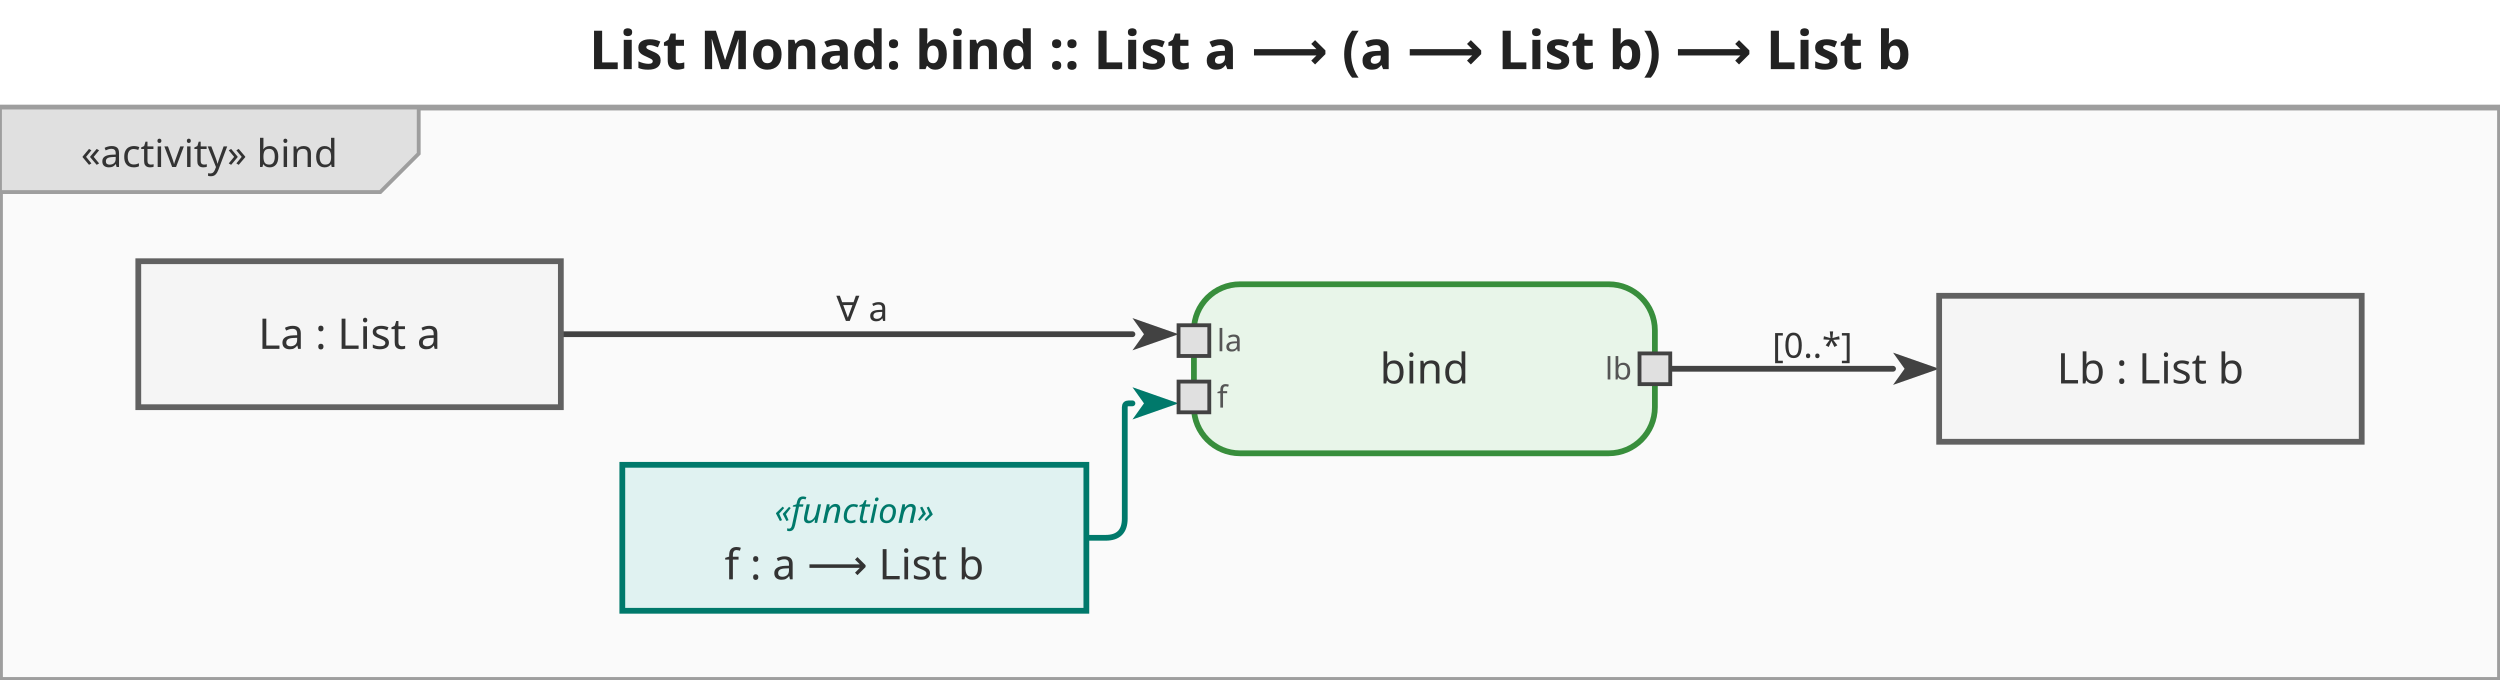
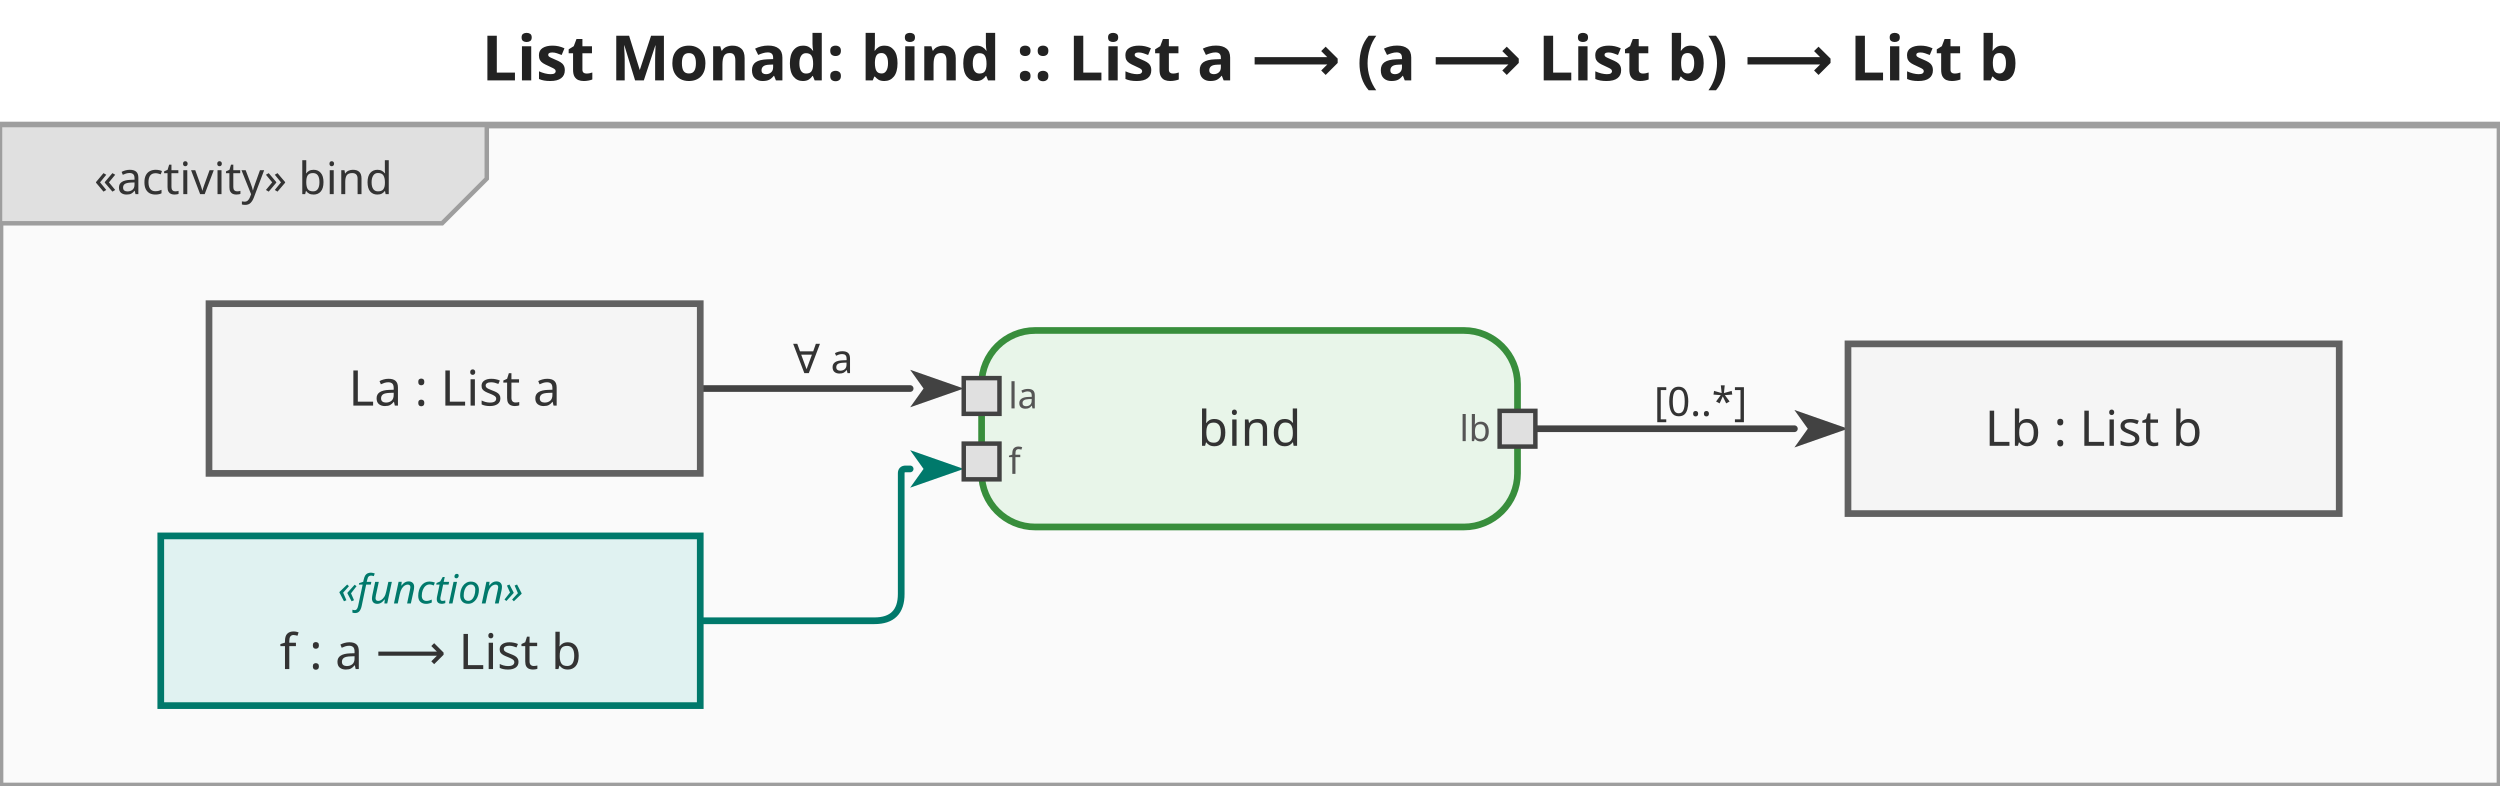
- <svg xmlns="http://www.w3.org/2000/svg" viewBox="0 0 650.8 177" width="650.8" height="177">
+ <svg xmlns="http://www.w3.org/2000/svg" viewBox="0 0 559.8 176" width="559.8" height="176">
  <defs>
    <marker id="arrowFilled" viewBox="0 0 10 10" refX="0" refY="5" markerWidth="8" markerHeight="8" orient="auto-start-reverse">
      <path d="M0,1.5 L10,5 L0,8.5 L2.5,5 Z" fill="#424242" />
    </marker>
    <marker id="arrowOpen" viewBox="0 0 10 10" refX="0" refY="5" markerWidth="8" markerHeight="8" orient="auto-start-reverse">
      <path d="M0,1.5 L10,5 L0,8.5" fill="none" stroke="#424242" stroke-width="1.25" />
    </marker>
    <marker id="arrowHof" viewBox="0 0 10 10" refX="0" refY="5" markerWidth="8" markerHeight="8" orient="auto-start-reverse">
      <path d="M0,1.5 L10,5 L0,8.5 L2.5,5 Z" fill="#00796b" />
    </marker>
  </defs>
-   <rect width="650.8" height="177" fill="white" />
-   <text x="325.4" y="18" text-anchor="middle" font-size="14" font-weight="bold" font-family="sans-serif" fill="#222">List Monad: bind :: List a ⟶ (a ⟶ List b) ⟶ List b</text>
+   <rect width="559.8" height="176" fill="white" />
+   <text x="279.9" y="18" text-anchor="middle" font-size="14" font-weight="bold" font-family="sans-serif" fill="#222">List Monad: bind :: List a ⟶ (a ⟶ List b) ⟶ List b</text>
  <g transform="translate(0,28)">
-     <rect x="0" y="0" width="650.8" height="149" fill="#fafafa" stroke="#9e9e9e" stroke-width="1.5" />
+     <rect x="0" y="0" width="559.8" height="148" fill="#fafafa" stroke="#9e9e9e" stroke-width="1.5" />
    <g class="diagram-frame-tab tab-activity">
      <path d="M0,0 L109,0 L109,12 L99,22 L0,22 Z" fill="#e0e0e0" stroke="#9e9e9e" stroke-width="1" />
      <text x="54.5" y="12" text-anchor="middle" font-size="10" font-family="sans-serif" dominant-baseline="middle" fill="#333">«activity» bind</text>
    </g>
    <g class="edge">
-       <path d="M146.0,59.0 L294.8,59.0" fill="none" stroke="#424242" stroke-width="1.5" stroke-linejoin="round" stroke-linecap="round" marker-end="url(#arrowFilled)" />
-       <text x="224.4" y="53" text-anchor="middle" dominant-baseline="middle" font-size="9" font-family="sans-serif" fill="#333">∀ a</text>
+       <path d="M156.8,59.0 L203.8,59.0" fill="none" stroke="#424242" stroke-width="1.5" stroke-linejoin="round" stroke-linecap="round" marker-end="url(#arrowFilled)" />
+       <text x="184.3" y="53" text-anchor="middle" dominant-baseline="middle" font-size="9" font-family="sans-serif" fill="#333">∀ a</text>
    </g>
    <g class="edge hof-edge">
-       <path d="M282.8,112.0 L287.8,112.0 Q292.8,112.0 292.8,107.0 L292.8,78.0 Q292.8,77.0 293.8,77.0 L294.8,77.0" fill="none" stroke="#00796b" stroke-width="1.5" stroke-linejoin="round" stroke-linecap="round" marker-end="url(#arrowHof)" />
+       <path d="M156.8,111.0 L195.8,111.0 Q201.8,111.0 201.8,105.0 L201.8,78.0 Q201.8,77.0 202.8,77.0 L203.8,77.0" fill="none" stroke="#00796b" stroke-width="1.5" stroke-linejoin="round" stroke-linecap="round" marker-end="url(#arrowHof)" />
    </g>
    <g class="edge">
-       <path d="M434.8,68.0 L492.8,68.0" fill="none" stroke="#424242" stroke-width="1.5" stroke-linejoin="round" stroke-linecap="round" marker-end="url(#arrowFilled)" />
-       <text x="471.8" y="62" text-anchor="middle" dominant-baseline="middle" font-size="9" font-family="sans-serif" fill="#333">[0..*]</text>
+       <path d="M343.8,68.0 L401.8,68.0" fill="none" stroke="#424242" stroke-width="1.5" stroke-linejoin="round" stroke-linecap="round" marker-end="url(#arrowFilled)" />
+       <text x="380.8" y="62" text-anchor="middle" dominant-baseline="middle" font-size="9" font-family="sans-serif" fill="#333">[0..*]</text>
    </g>
    <g class="action-node">
-       <rect x="310.8" y="46" width="120" height="44" rx="12" fill="#e8f5e9" stroke="#388e3c" stroke-width="1.5" />
-       <text class="action-label" x="370.8" y="68" text-anchor="middle" font-size="11" font-family="sans-serif" dominant-baseline="middle" fill="#333">bind</text>
+       <rect x="219.8" y="46" width="120" height="44" rx="12" fill="#e8f5e9" stroke="#388e3c" stroke-width="1.5" />
+       <text class="action-label" x="279.8" y="68" text-anchor="middle" font-size="11" font-family="sans-serif" dominant-baseline="middle" fill="#333">bind</text>
      <g class="pin pin-in">
-         <rect x="306.8" y="56.667" width="8" height="8" fill="#e0e0e0" stroke="#424242" stroke-width="1" />
-         <text x="316.8" y="60.667" text-anchor="start" font-size="8" font-family="sans-serif" dominant-baseline="middle" fill="#555">la</text>
+         <rect x="215.8" y="56.667" width="8" height="8" fill="#e0e0e0" stroke="#424242" stroke-width="1" />
+         <text x="225.8" y="60.667" text-anchor="start" font-size="8" font-family="sans-serif" dominant-baseline="middle" fill="#555">la</text>
      </g>
      <g class="pin pin-in">
-         <rect x="306.8" y="71.333" width="8" height="8" fill="#e0e0e0" stroke="#424242" stroke-width="1" />
-         <text x="316.8" y="75.333" text-anchor="start" font-size="8" font-family="sans-serif" dominant-baseline="middle" fill="#555">f</text>
+         <rect x="215.8" y="71.333" width="8" height="8" fill="#e0e0e0" stroke="#424242" stroke-width="1" />
+         <text x="225.8" y="75.333" text-anchor="start" font-size="8" font-family="sans-serif" dominant-baseline="middle" fill="#555">f</text>
      </g>
      <g class="pin pin-out">
-         <rect x="426.8" y="64" width="8" height="8" fill="#e0e0e0" stroke="#424242" stroke-width="1" />
-         <text x="424.8" y="68" text-anchor="end" font-size="8" font-family="sans-serif" dominant-baseline="middle" fill="#555">lb</text>
+         <rect x="335.8" y="64" width="8" height="8" fill="#e0e0e0" stroke="#424242" stroke-width="1" />
+         <text x="333.8" y="68" text-anchor="end" font-size="8" font-family="sans-serif" dominant-baseline="middle" fill="#555">lb</text>
      </g>
    </g>
    <g class="object-node">
-       <rect x="36" y="40" width="110" height="38" fill="#f5f5f5" stroke="#616161" stroke-width="1.5" />
-       <text x="91" y="59" text-anchor="middle" font-size="11" font-family="sans-serif" dominant-baseline="middle" fill="#333">La : List a</text>
+       <rect x="46.8" y="40" width="110" height="38" fill="#f5f5f5" stroke="#616161" stroke-width="1.5" />
+       <text x="101.8" y="59" text-anchor="middle" font-size="11" font-family="sans-serif" dominant-baseline="middle" fill="#333">La : List a</text>
    </g>
    <g class="object-node hof">
-       <rect x="162" y="93" width="120.8" height="38" fill="#e0f2f1" stroke="#00796b" stroke-width="1.5" />
-       <text x="222.4" y="105" text-anchor="middle" font-size="9" font-style="italic" font-family="sans-serif" dominant-baseline="middle" fill="#00796b">«function»</text>
-       <text x="222.4" y="119" text-anchor="middle" font-size="11" font-family="sans-serif" dominant-baseline="middle" fill="#333">f : a ⟶ List b</text>
+       <rect x="36" y="92" width="120.8" height="38" fill="#e0f2f1" stroke="#00796b" stroke-width="1.5" />
+       <text x="96.4" y="104" text-anchor="middle" font-size="9" font-style="italic" font-family="sans-serif" dominant-baseline="middle" fill="#00796b">«function»</text>
+       <text x="96.4" y="118" text-anchor="middle" font-size="11" font-family="sans-serif" dominant-baseline="middle" fill="#333">f : a ⟶ List b</text>
    </g>
    <g class="object-node">
-       <rect x="504.8" y="49" width="110" height="38" fill="#f5f5f5" stroke="#616161" stroke-width="1.5" />
-       <text x="559.8" y="68" text-anchor="middle" font-size="11" font-family="sans-serif" dominant-baseline="middle" fill="#333">Lb : List b</text>
+       <rect x="413.8" y="49" width="110" height="38" fill="#f5f5f5" stroke="#616161" stroke-width="1.5" />
+       <text x="468.8" y="68" text-anchor="middle" font-size="11" font-family="sans-serif" dominant-baseline="middle" fill="#333">Lb : List b</text>
    </g>
  </g>
</svg>
